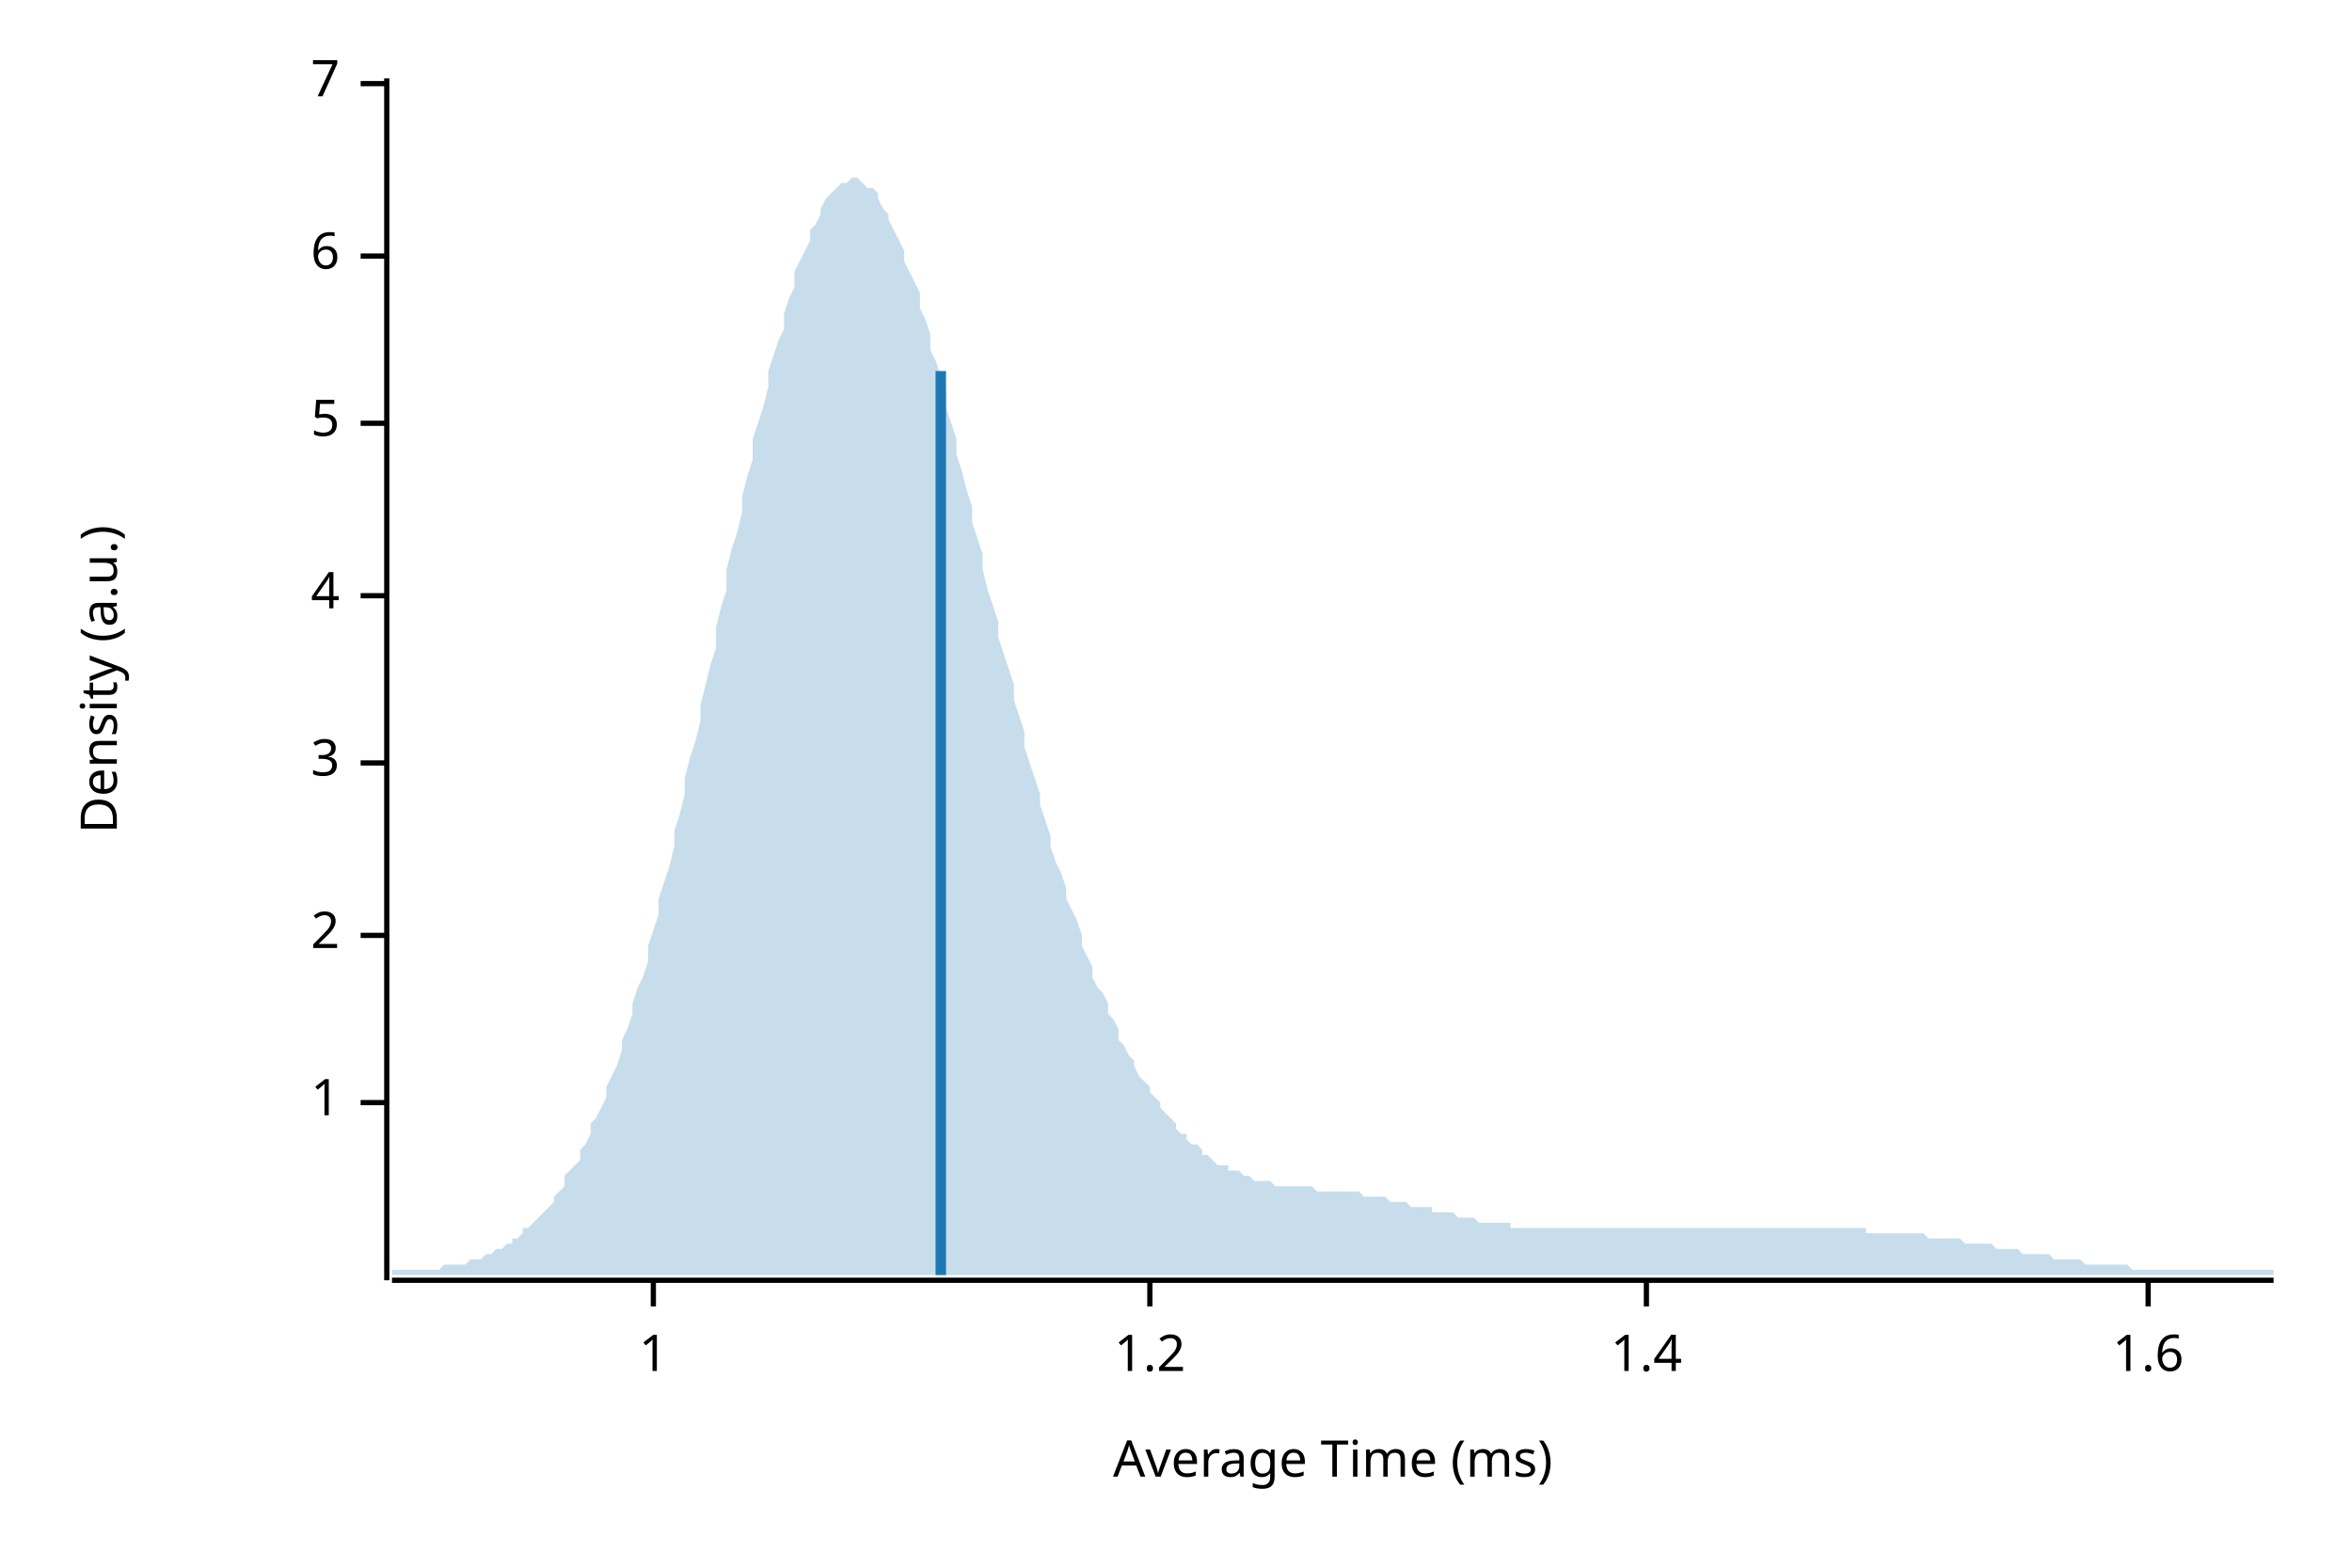
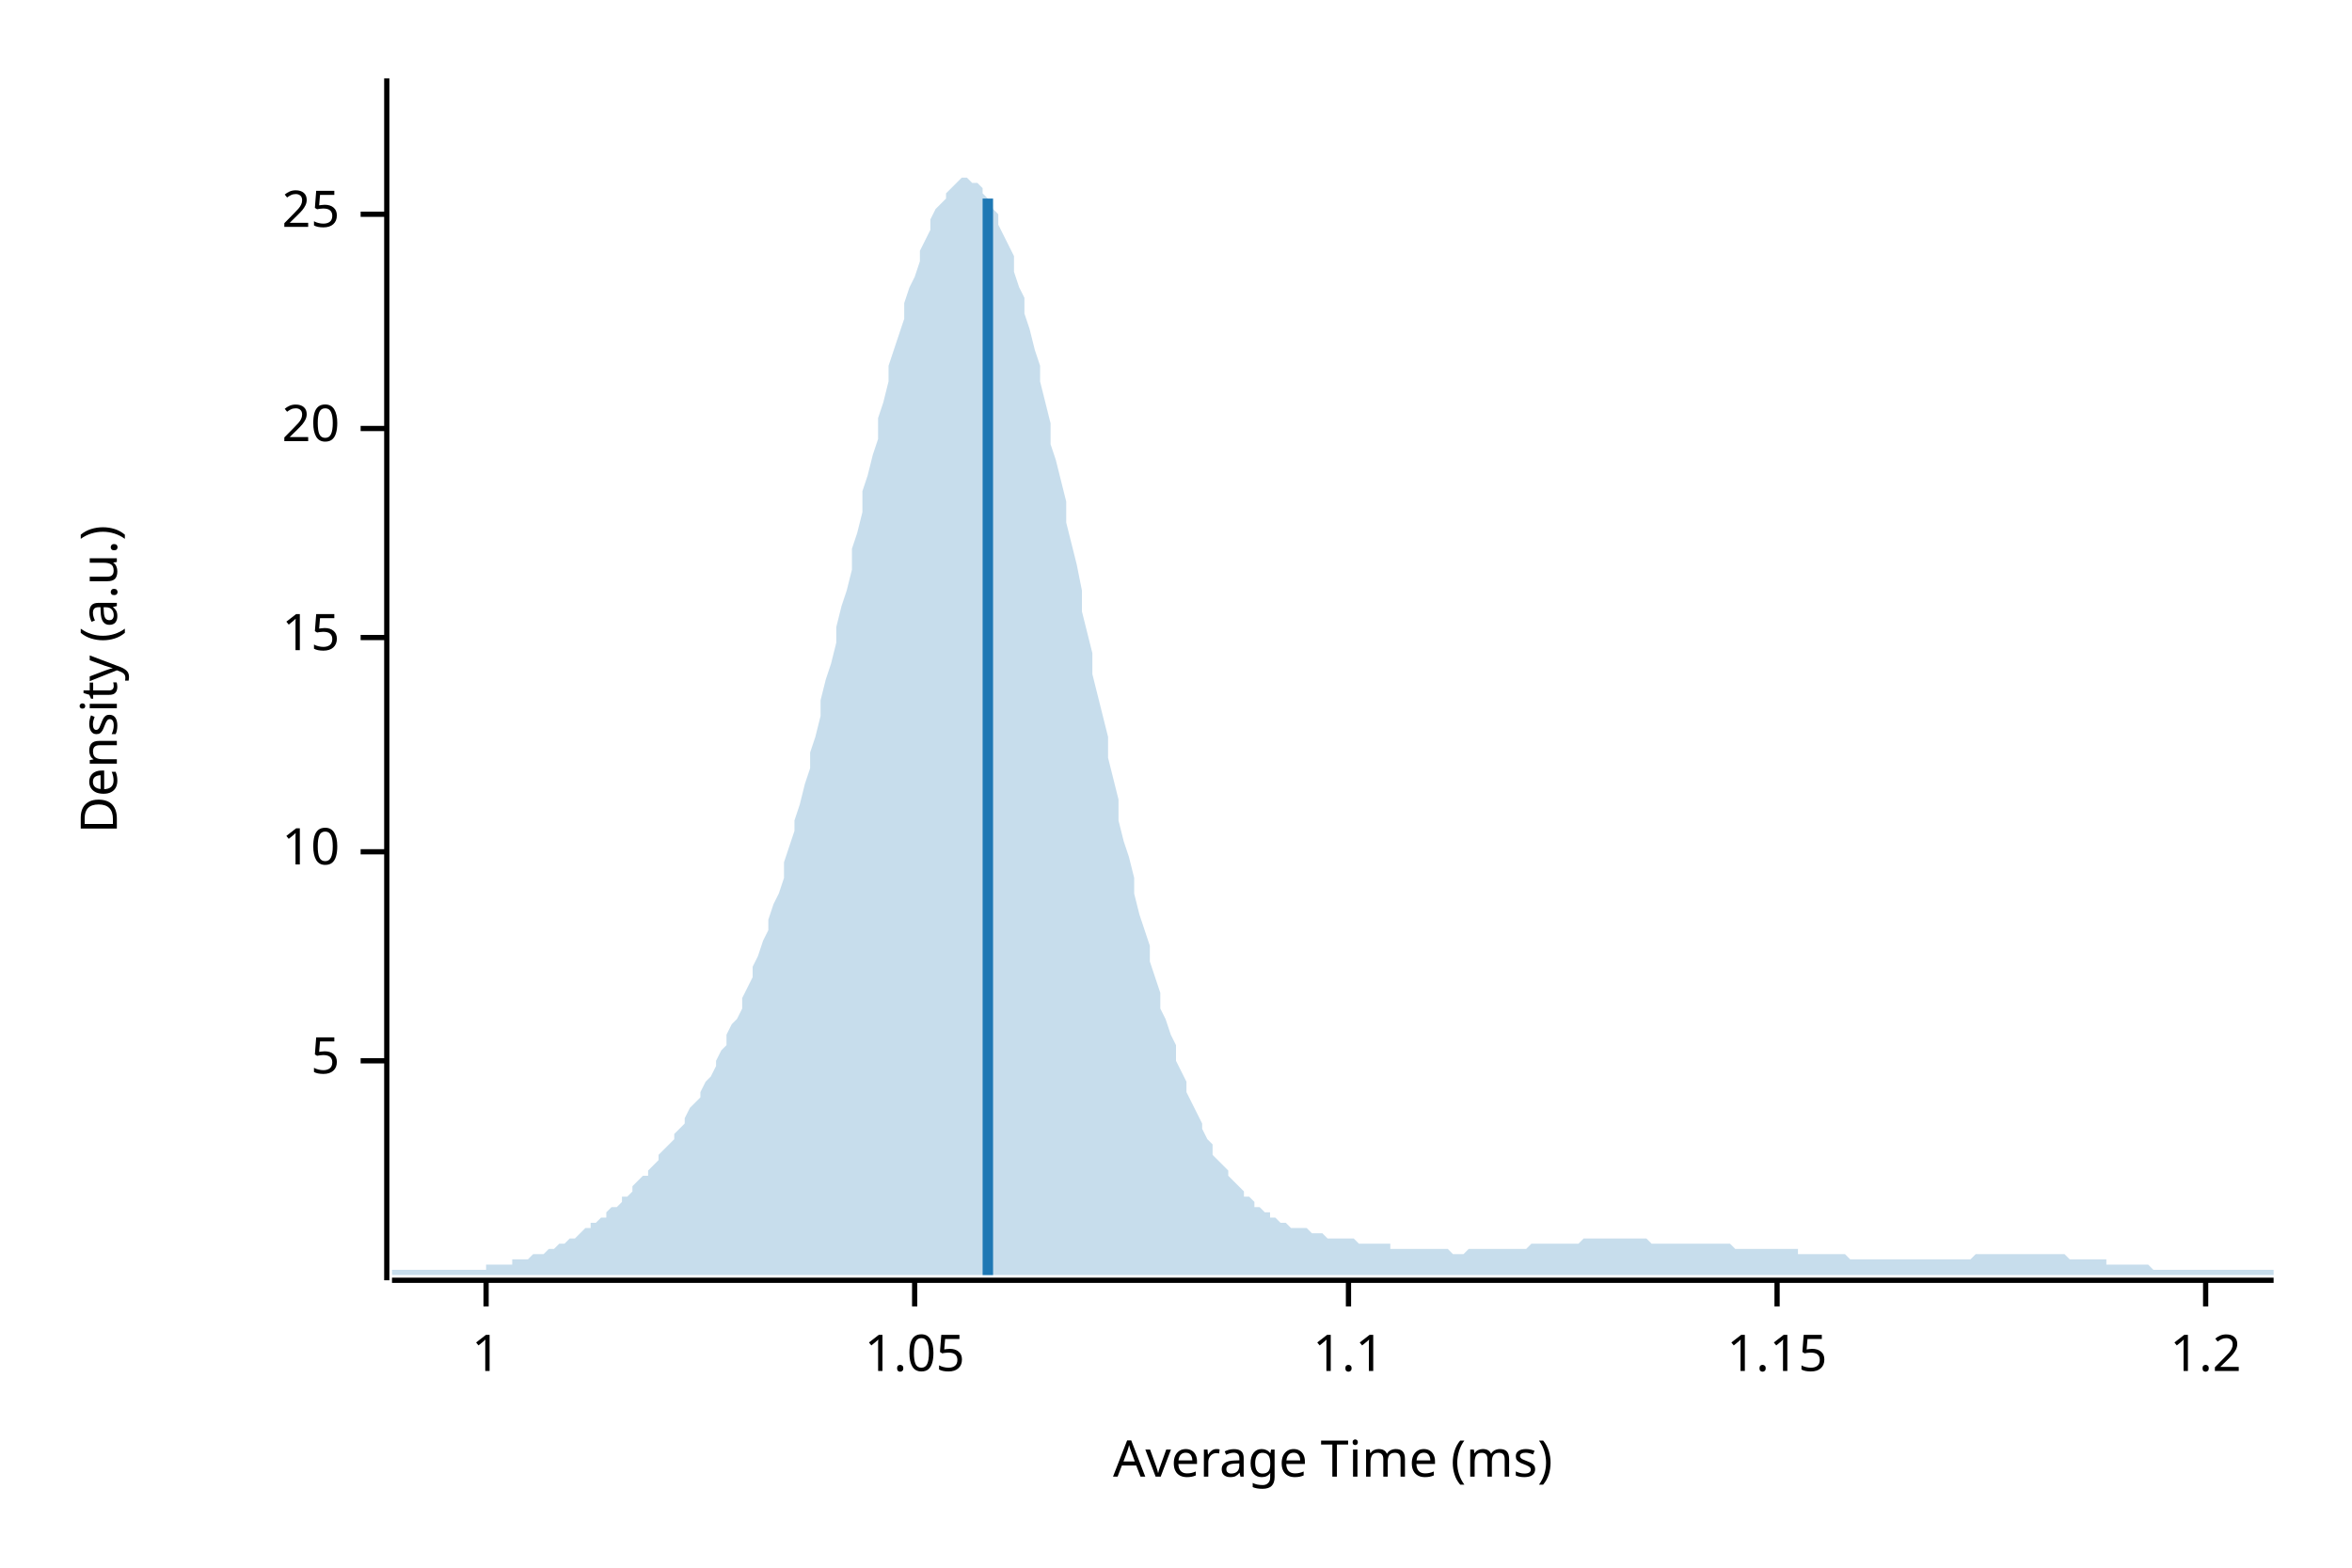
<svg xmlns="http://www.w3.org/2000/svg" width="450" height="300" viewBox="0 0 450 300">
  <text x="15" y="130" dy="0.76em" text-anchor="middle" font-family="sans-serif" font-size="9.677" opacity="1" fill="#000000" transform="rotate(270, 15, 130)">
Density (a.u.)
</text>
  <text x="255" y="285" dy="-0.5ex" text-anchor="middle" font-family="sans-serif" font-size="9.677" opacity="1" fill="#000000">
Average Time (ms)
</text>
  <polyline fill="none" opacity="1" stroke="#000000" stroke-width="1" points="74,15 74,245 " />
-   <text x="65" y="211" dy="0.5ex" text-anchor="end" font-family="sans-serif" font-size="9.677" opacity="1" fill="#000000">
+   <text x="65" y="203" dy="0.5ex" text-anchor="end" font-family="sans-serif" font-size="9.677" opacity="1" fill="#000000">
+ 5
+ </text>
+   <polyline fill="none" opacity="1" stroke="#000000" stroke-width="1" points="69,203 74,203 " />
+   <text x="65" y="163" dy="0.5ex" text-anchor="end" font-family="sans-serif" font-size="9.677" opacity="1" fill="#000000">
+ 10
+ </text>
+   <polyline fill="none" opacity="1" stroke="#000000" stroke-width="1" points="69,163 74,163 " />
+   <text x="65" y="122" dy="0.5ex" text-anchor="end" font-family="sans-serif" font-size="9.677" opacity="1" fill="#000000">
+ 15
+ </text>
+   <polyline fill="none" opacity="1" stroke="#000000" stroke-width="1" points="69,122 74,122 " />
+   <text x="65" y="82" dy="0.5ex" text-anchor="end" font-family="sans-serif" font-size="9.677" opacity="1" fill="#000000">
+ 20
+ </text>
+   <polyline fill="none" opacity="1" stroke="#000000" stroke-width="1" points="69,82 74,82 " />
+   <text x="65" y="41" dy="0.5ex" text-anchor="end" font-family="sans-serif" font-size="9.677" opacity="1" fill="#000000">
+ 25
+ </text>
+   <polyline fill="none" opacity="1" stroke="#000000" stroke-width="1" points="69,41 74,41 " />
+   <polyline fill="none" opacity="1" stroke="#000000" stroke-width="1" points="75,245 435,245 " />
+   <text x="93" y="255" dy="0.76em" text-anchor="middle" font-family="sans-serif" font-size="9.677" opacity="1" fill="#000000">
1
</text>
-   <polyline fill="none" opacity="1" stroke="#000000" stroke-width="1" points="69,211 74,211 " />
-   <text x="65" y="179" dy="0.5ex" text-anchor="end" font-family="sans-serif" font-size="9.677" opacity="1" fill="#000000">
- 2
+   <polyline fill="none" opacity="1" stroke="#000000" stroke-width="1" points="93,245 93,250 " />
+   <text x="175" y="255" dy="0.76em" text-anchor="middle" font-family="sans-serif" font-size="9.677" opacity="1" fill="#000000">
+ 1.05
</text>
-   <polyline fill="none" opacity="1" stroke="#000000" stroke-width="1" points="69,179 74,179 " />
-   <text x="65" y="146" dy="0.5ex" text-anchor="end" font-family="sans-serif" font-size="9.677" opacity="1" fill="#000000">
- 3
+   <polyline fill="none" opacity="1" stroke="#000000" stroke-width="1" points="175,245 175,250 " />
+   <text x="258" y="255" dy="0.76em" text-anchor="middle" font-family="sans-serif" font-size="9.677" opacity="1" fill="#000000">
+ 1.1
</text>
-   <polyline fill="none" opacity="1" stroke="#000000" stroke-width="1" points="69,146 74,146 " />
-   <text x="65" y="114" dy="0.5ex" text-anchor="end" font-family="sans-serif" font-size="9.677" opacity="1" fill="#000000">
- 4
+   <polyline fill="none" opacity="1" stroke="#000000" stroke-width="1" points="258,245 258,250 " />
+   <text x="340" y="255" dy="0.76em" text-anchor="middle" font-family="sans-serif" font-size="9.677" opacity="1" fill="#000000">
+ 1.15
</text>
-   <polyline fill="none" opacity="1" stroke="#000000" stroke-width="1" points="69,114 74,114 " />
-   <text x="65" y="81" dy="0.5ex" text-anchor="end" font-family="sans-serif" font-size="9.677" opacity="1" fill="#000000">
- 5
- </text>
-   <polyline fill="none" opacity="1" stroke="#000000" stroke-width="1" points="69,81 74,81 " />
-   <text x="65" y="49" dy="0.5ex" text-anchor="end" font-family="sans-serif" font-size="9.677" opacity="1" fill="#000000">
- 6
- </text>
-   <polyline fill="none" opacity="1" stroke="#000000" stroke-width="1" points="69,49 74,49 " />
-   <text x="65" y="16" dy="0.5ex" text-anchor="end" font-family="sans-serif" font-size="9.677" opacity="1" fill="#000000">
- 7
- </text>
-   <polyline fill="none" opacity="1" stroke="#000000" stroke-width="1" points="69,16 74,16 " />
-   <polyline fill="none" opacity="1" stroke="#000000" stroke-width="1" points="75,245 435,245 " />
-   <text x="125" y="255" dy="0.76em" text-anchor="middle" font-family="sans-serif" font-size="9.677" opacity="1" fill="#000000">
- 1
- </text>
-   <polyline fill="none" opacity="1" stroke="#000000" stroke-width="1" points="125,245 125,250 " />
-   <text x="220" y="255" dy="0.76em" text-anchor="middle" font-family="sans-serif" font-size="9.677" opacity="1" fill="#000000">
+   <polyline fill="none" opacity="1" stroke="#000000" stroke-width="1" points="340,245 340,250 " />
+   <text x="422" y="255" dy="0.76em" text-anchor="middle" font-family="sans-serif" font-size="9.677" opacity="1" fill="#000000">
1.2
</text>
-   <polyline fill="none" opacity="1" stroke="#000000" stroke-width="1" points="220,245 220,250 " />
-   <text x="315" y="255" dy="0.76em" text-anchor="middle" font-family="sans-serif" font-size="9.677" opacity="1" fill="#000000">
- 1.4
- </text>
-   <polyline fill="none" opacity="1" stroke="#000000" stroke-width="1" points="315,245 315,250 " />
-   <text x="411" y="255" dy="0.76em" text-anchor="middle" font-family="sans-serif" font-size="9.677" opacity="1" fill="#000000">
- 1.6
- </text>
-   <polyline fill="none" opacity="1" stroke="#000000" stroke-width="1" points="411,245 411,250 " />
-   <polygon opacity="0.25" fill="#1F78B4" points="75,243 75,243 76,243 77,243 77,243 78,243 79,243 80,243 80,243 81,243 82,243 82,243 83,243 84,243 85,242 85,242 86,242 87,242 87,242 88,242 89,242 90,241 90,241 91,241 92,241 93,240 93,240 94,240 95,239 95,239 96,239 97,238 98,238 98,237 99,237 100,236 100,235 101,235 102,234 103,233 103,233 104,232 105,231 106,230 106,229 107,228 108,227 108,225 109,224 110,223 111,222 111,220 112,219 113,217 113,215 114,214 115,212 116,210 116,208 117,206 118,204 119,201 119,199 120,197 121,194 121,192 122,189 123,187 124,184 124,181 125,178 126,175 126,172 127,169 128,166 129,162 129,159 130,156 131,152 131,149 132,145 133,142 134,138 134,135 135,131 136,127 137,124 137,120 138,116 139,113 139,109 140,105 141,102 142,98 142,95 143,91 144,88 144,84 145,81 146,78 147,74 147,71 148,68 149,65 150,63 150,60 151,57 152,55 152,52 153,50 154,48 155,46 155,44 156,43 157,41 157,40 158,38 159,37 160,36 160,36 161,35 162,35 163,34 163,34 164,34 165,35 165,35 166,36 167,36 168,37 168,38 169,40 170,41 170,42 171,44 172,46 173,48 173,50 174,52 175,54 176,56 176,59 177,61 178,64 178,67 179,69 180,72 181,75 181,78 182,81 183,84 183,87 184,90 185,94 186,97 186,100 187,103 188,106 188,109 189,113 190,116 191,119 191,122 192,125 193,128 194,131 194,134 195,137 196,140 196,143 197,146 198,149 199,152 199,154 200,157 201,160 201,162 202,165 203,167 204,170 204,172 205,174 206,176 207,179 207,181 208,183 209,185 209,187 210,189 211,190 212,192 212,194 213,195 214,197 214,199 215,200 216,202 217,203 217,204 218,206 219,207 220,208 220,209 221,210 222,211 222,212 223,213 224,214 225,215 225,216 226,217 227,217 227,218 228,219 229,219 230,220 230,221 231,221 232,222 232,222 233,223 234,223 235,223 235,224 236,224 237,224 238,225 238,225 239,225 240,226 240,226 241,226 242,226 243,226 243,226 244,227 245,227 245,227 246,227 247,227 248,227 248,227 249,227 250,227 251,227 251,227 252,228 253,228 253,228 254,228 255,228 256,228 256,228 257,228 258,228 258,228 259,228 260,228 261,229 261,229 262,229 263,229 264,229 264,229 265,229 266,230 266,230 267,230 268,230 269,230 269,230 270,231 271,231 271,231 272,231 273,231 274,231 274,232 275,232 276,232 277,232 277,232 278,232 279,233 279,233 280,233 281,233 282,233 282,233 283,234 284,234 284,234 285,234 286,234 287,234 287,234 288,234 289,234 289,235 290,235 291,235 292,235 292,235 293,235 294,235 295,235 295,235 296,235 297,235 297,235 298,235 299,235 300,235 300,235 301,235 302,235 302,235 303,235 304,235 305,235 305,235 306,235 307,235 308,235 308,235 309,235 310,235 310,235 311,235 312,235 313,235 313,235 314,235 315,235 315,235 316,235 317,235 318,235 318,235 319,235 320,235 321,235 321,235 322,235 323,235 323,235 324,235 325,235 326,235 326,235 327,235 328,235 328,235 329,235 330,235 331,235 331,235 332,235 333,235 333,235 334,235 335,235 336,235 336,235 337,235 338,235 339,235 339,235 340,235 341,235 341,235 342,235 343,235 344,235 344,235 345,235 346,235 346,235 347,235 348,235 349,235 349,235 350,235 351,235 352,235 352,235 353,235 354,235 354,235 355,235 356,235 357,235 357,236 358,236 359,236 359,236 360,236 361,236 362,236 362,236 363,236 364,236 365,236 365,236 366,236 367,236 367,236 368,236 369,237 370,237 370,237 371,237 372,237 372,237 373,237 374,237 375,237 375,237 376,238 377,238 378,238 378,238 379,238 380,238 380,238 381,238 382,239 383,239 383,239 384,239 385,239 385,239 386,239 387,240 388,240 388,240 389,240 390,240 390,240 391,240 392,240 393,241 393,241 394,241 395,241 396,241 396,241 397,241 398,241 398,241 399,242 400,242 401,242 401,242 402,242 403,242 403,242 404,242 405,242 406,242 406,242 407,242 408,243 409,243 409,243 410,243 411,243 411,243 412,243 413,243 414,243 414,243 415,243 416,243 416,243 417,243 418,243 419,243 419,243 420,243 421,243 422,243 422,243 423,243 424,243 424,243 425,243 426,243 427,243 427,243 428,243 429,243 429,243 430,243 431,243 432,243 432,243 433,243 434,243 435,243 435,244 75,244 " />
-   <polyline fill="none" opacity="1" stroke="#1F78B4" stroke-width="2" points="180,244 180,71 " />
+   <polyline fill="none" opacity="1" stroke="#000000" stroke-width="1" points="422,245 422,250 " />
+   <polygon opacity="0.25" fill="#1F78B4" points="75,243 75,243 76,243 77,243 77,243 78,243 79,243 80,243 80,243 81,243 82,243 82,243 83,243 84,243 85,243 85,243 86,243 87,243 87,243 88,243 89,243 90,243 90,243 91,243 92,243 93,243 93,242 94,242 95,242 95,242 96,242 97,242 98,242 98,241 99,241 100,241 100,241 101,241 102,240 103,240 103,240 104,240 105,239 106,239 106,239 107,238 108,238 108,238 109,237 110,237 111,236 111,236 112,235 113,235 113,234 114,234 115,233 116,233 116,232 117,231 118,231 119,230 119,229 120,229 121,228 121,227 122,226 123,225 124,225 124,224 125,223 126,222 126,221 127,220 128,219 129,218 129,217 130,216 131,215 131,214 132,212 133,211 134,210 134,209 135,207 136,206 137,204 137,203 138,201 139,200 139,198 140,196 141,195 142,193 142,191 143,189 144,187 144,185 145,183 146,180 147,178 147,176 148,173 149,171 150,168 150,165 151,162 152,159 152,157 153,154 154,150 155,147 155,144 156,141 157,137 157,134 158,130 159,127 160,123 160,120 161,116 162,113 163,109 163,105 164,102 165,98 165,94 166,91 167,87 168,84 168,80 169,77 170,73 170,70 171,67 172,64 173,61 173,58 174,55 175,53 176,50 176,48 177,46 178,44 178,42 179,40 180,39 181,38 181,37 182,36 183,35 183,35 184,34 185,34 186,35 186,35 187,35 188,36 188,37 189,38 190,40 191,41 191,43 192,45 193,47 194,49 194,52 195,55 196,57 196,60 197,63 198,67 199,70 199,73 200,77 201,81 201,85 202,88 203,92 204,96 204,100 205,104 206,108 207,113 207,117 208,121 209,125 209,129 210,133 211,137 212,141 212,145 213,149 214,153 214,157 215,161 216,164 217,168 217,171 218,175 219,178 220,181 220,184 221,187 222,190 222,193 223,195 224,198 225,200 225,203 226,205 227,207 227,209 228,211 229,213 230,215 230,216 231,218 232,219 232,221 233,222 234,223 235,224 235,225 236,226 237,227 238,228 238,229 239,229 240,230 240,231 241,231 242,232 243,232 243,233 244,233 245,234 245,234 246,234 247,235 248,235 248,235 249,235 250,235 251,236 251,236 252,236 253,236 253,236 254,237 255,237 256,237 256,237 257,237 258,237 258,237 259,237 260,238 261,238 261,238 262,238 263,238 264,238 264,238 265,238 266,238 266,239 267,239 268,239 269,239 269,239 270,239 271,239 271,239 272,239 273,239 274,239 274,239 275,239 276,239 277,239 277,239 278,240 279,240 279,240 280,240 281,239 282,239 282,239 283,239 284,239 284,239 285,239 286,239 287,239 287,239 288,239 289,239 289,239 290,239 291,239 292,239 292,239 293,238 294,238 295,238 295,238 296,238 297,238 297,238 298,238 299,238 300,238 300,238 301,238 302,238 302,238 303,237 304,237 305,237 305,237 306,237 307,237 308,237 308,237 309,237 310,237 310,237 311,237 312,237 313,237 313,237 314,237 315,237 315,237 316,238 317,238 318,238 318,238 319,238 320,238 321,238 321,238 322,238 323,238 323,238 324,238 325,238 326,238 326,238 327,238 328,238 328,238 329,238 330,238 331,238 331,238 332,239 333,239 333,239 334,239 335,239 336,239 336,239 337,239 338,239 339,239 339,239 340,239 341,239 341,239 342,239 343,239 344,239 344,240 345,240 346,240 346,240 347,240 348,240 349,240 349,240 350,240 351,240 352,240 352,240 353,240 354,241 354,241 355,241 356,241 357,241 357,241 358,241 359,241 359,241 360,241 361,241 362,241 362,241 363,241 364,241 365,241 365,241 366,241 367,241 367,241 368,241 369,241 370,241 370,241 371,241 372,241 372,241 373,241 374,241 375,241 375,241 376,241 377,241 378,240 378,240 379,240 380,240 380,240 381,240 382,240 383,240 383,240 384,240 385,240 385,240 386,240 387,240 388,240 388,240 389,240 390,240 390,240 391,240 392,240 393,240 393,240 394,240 395,240 396,241 396,241 397,241 398,241 398,241 399,241 400,241 401,241 401,241 402,241 403,241 403,242 404,242 405,242 406,242 406,242 407,242 408,242 409,242 409,242 410,242 411,242 411,242 412,243 413,243 414,243 414,243 415,243 416,243 416,243 417,243 418,243 419,243 419,243 420,243 421,243 422,243 422,243 423,243 424,243 424,243 425,243 426,243 427,243 427,243 428,243 429,243 429,243 430,243 431,243 432,243 432,243 433,243 434,243 435,243 435,244 75,244 " />
+   <polyline fill="none" opacity="1" stroke="#1F78B4" stroke-width="2" points="189,244 189,38 " />
</svg>
